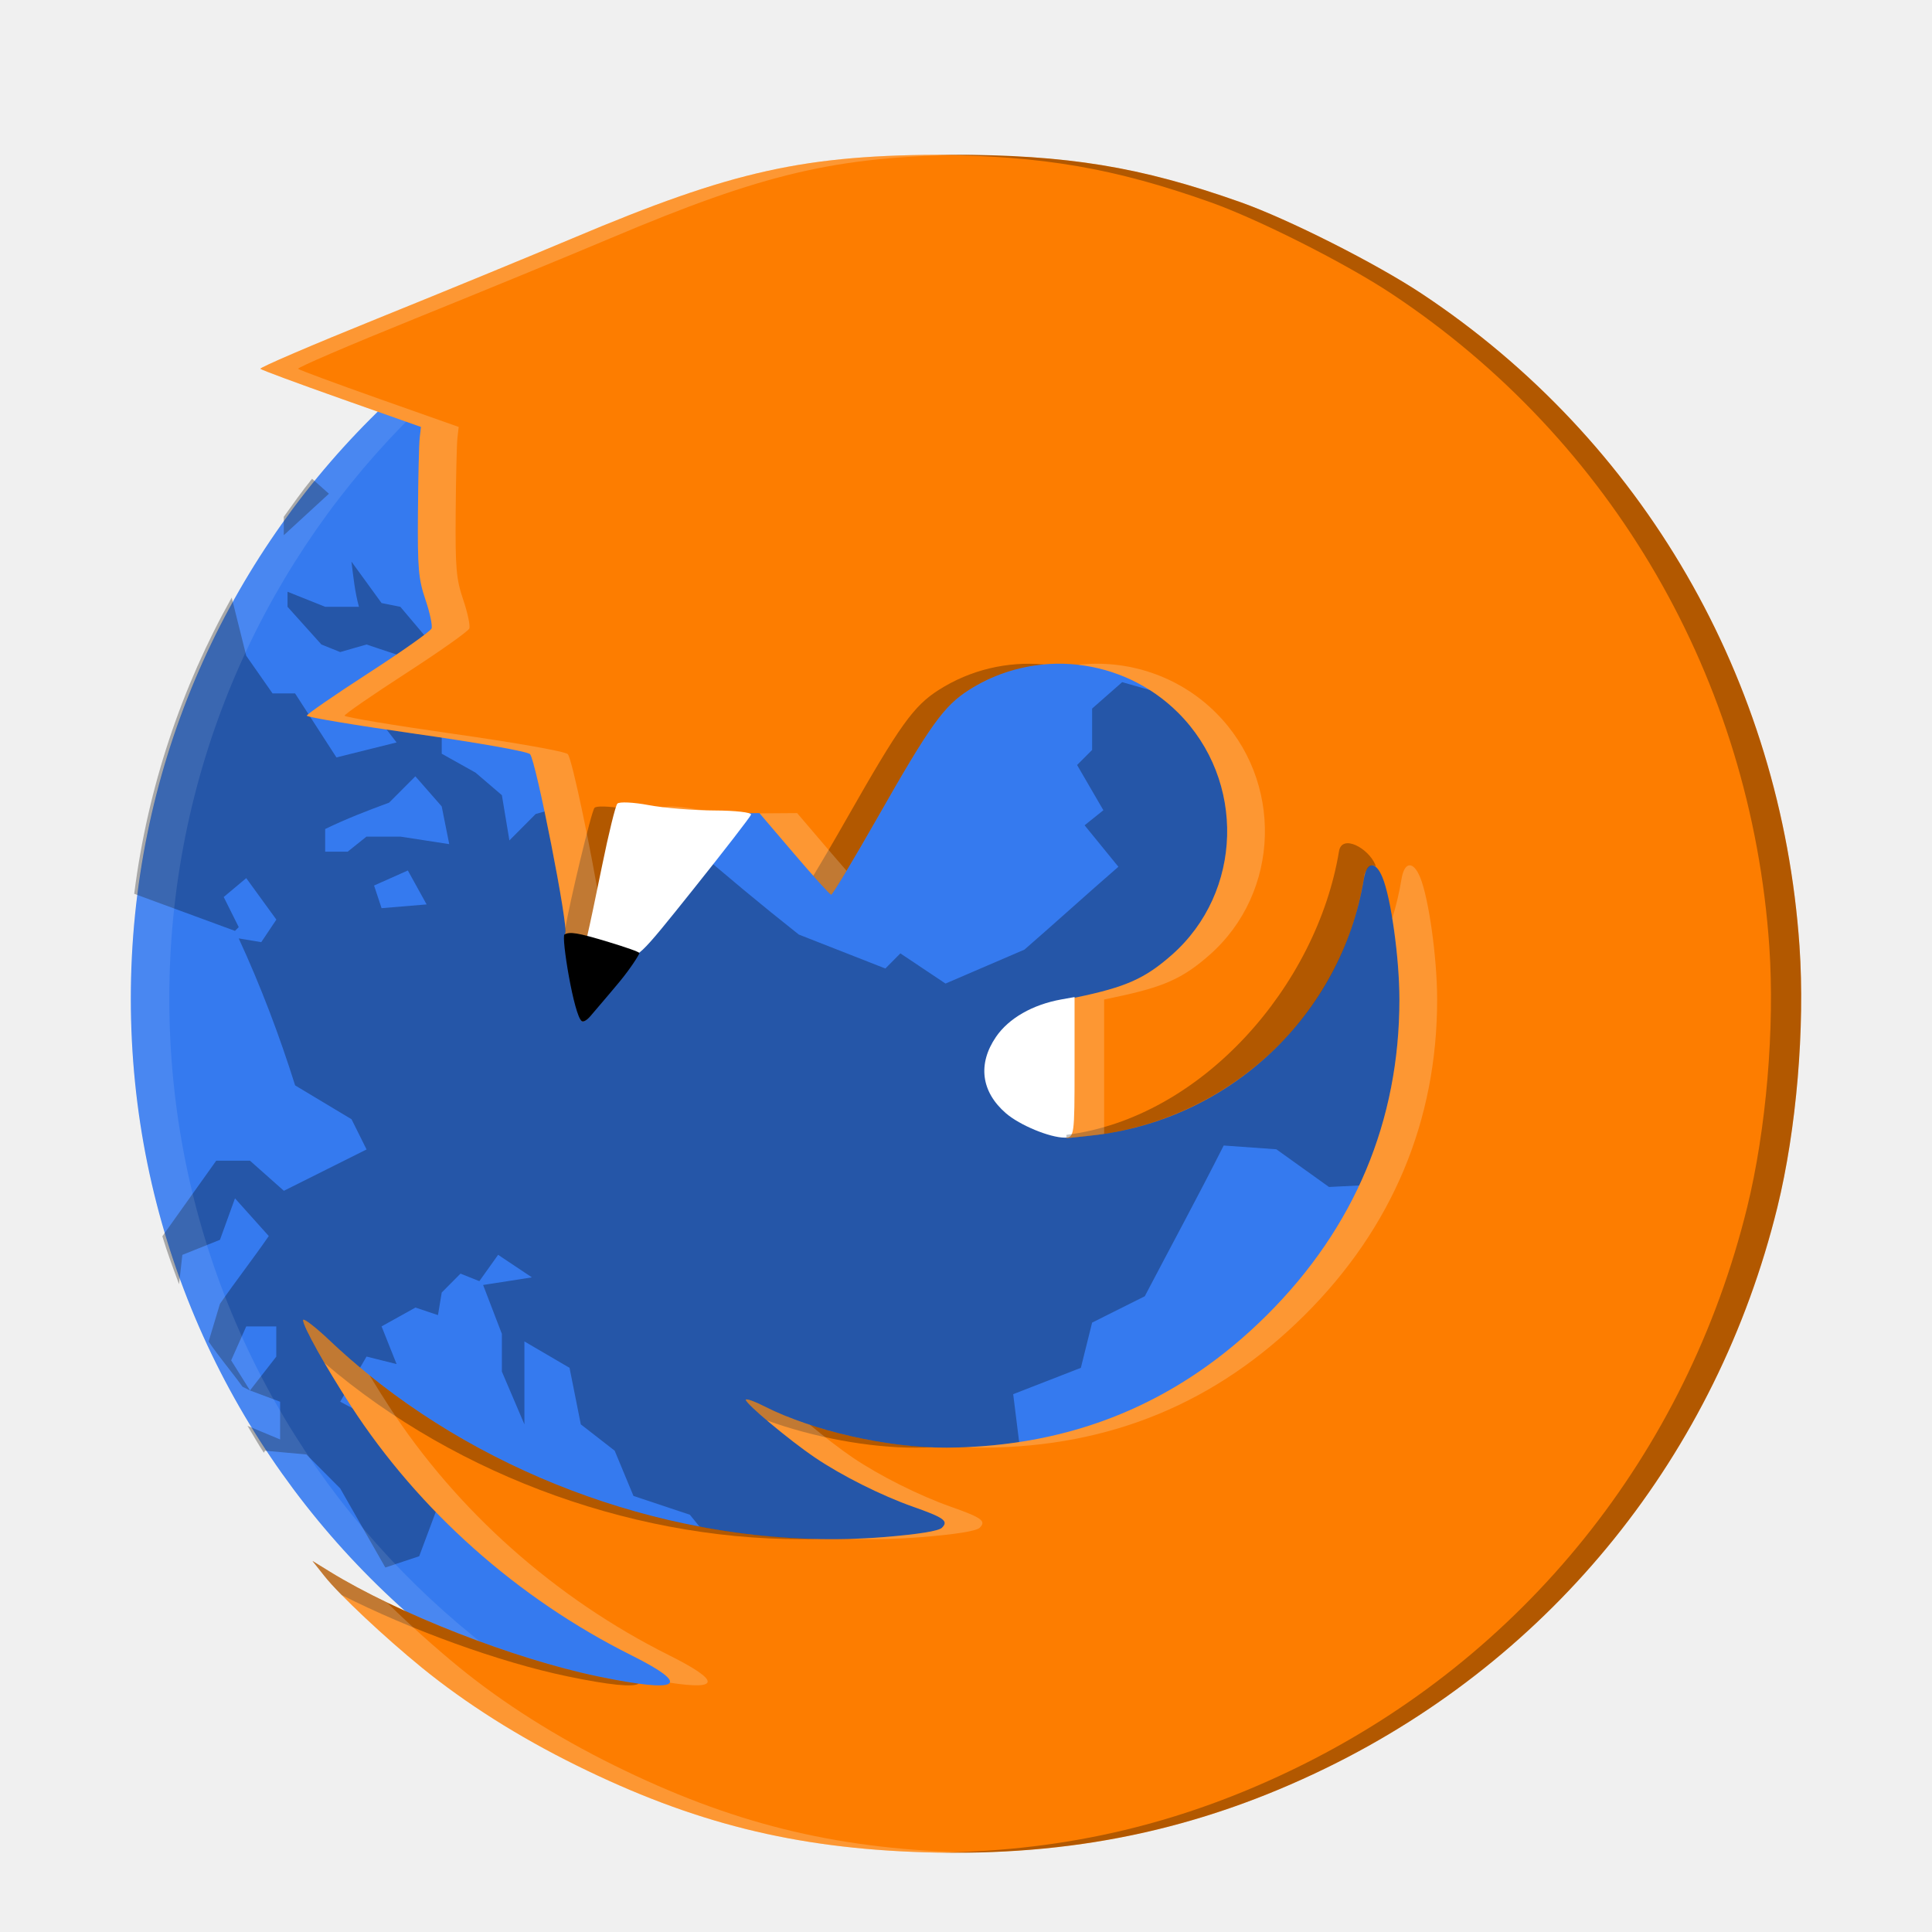
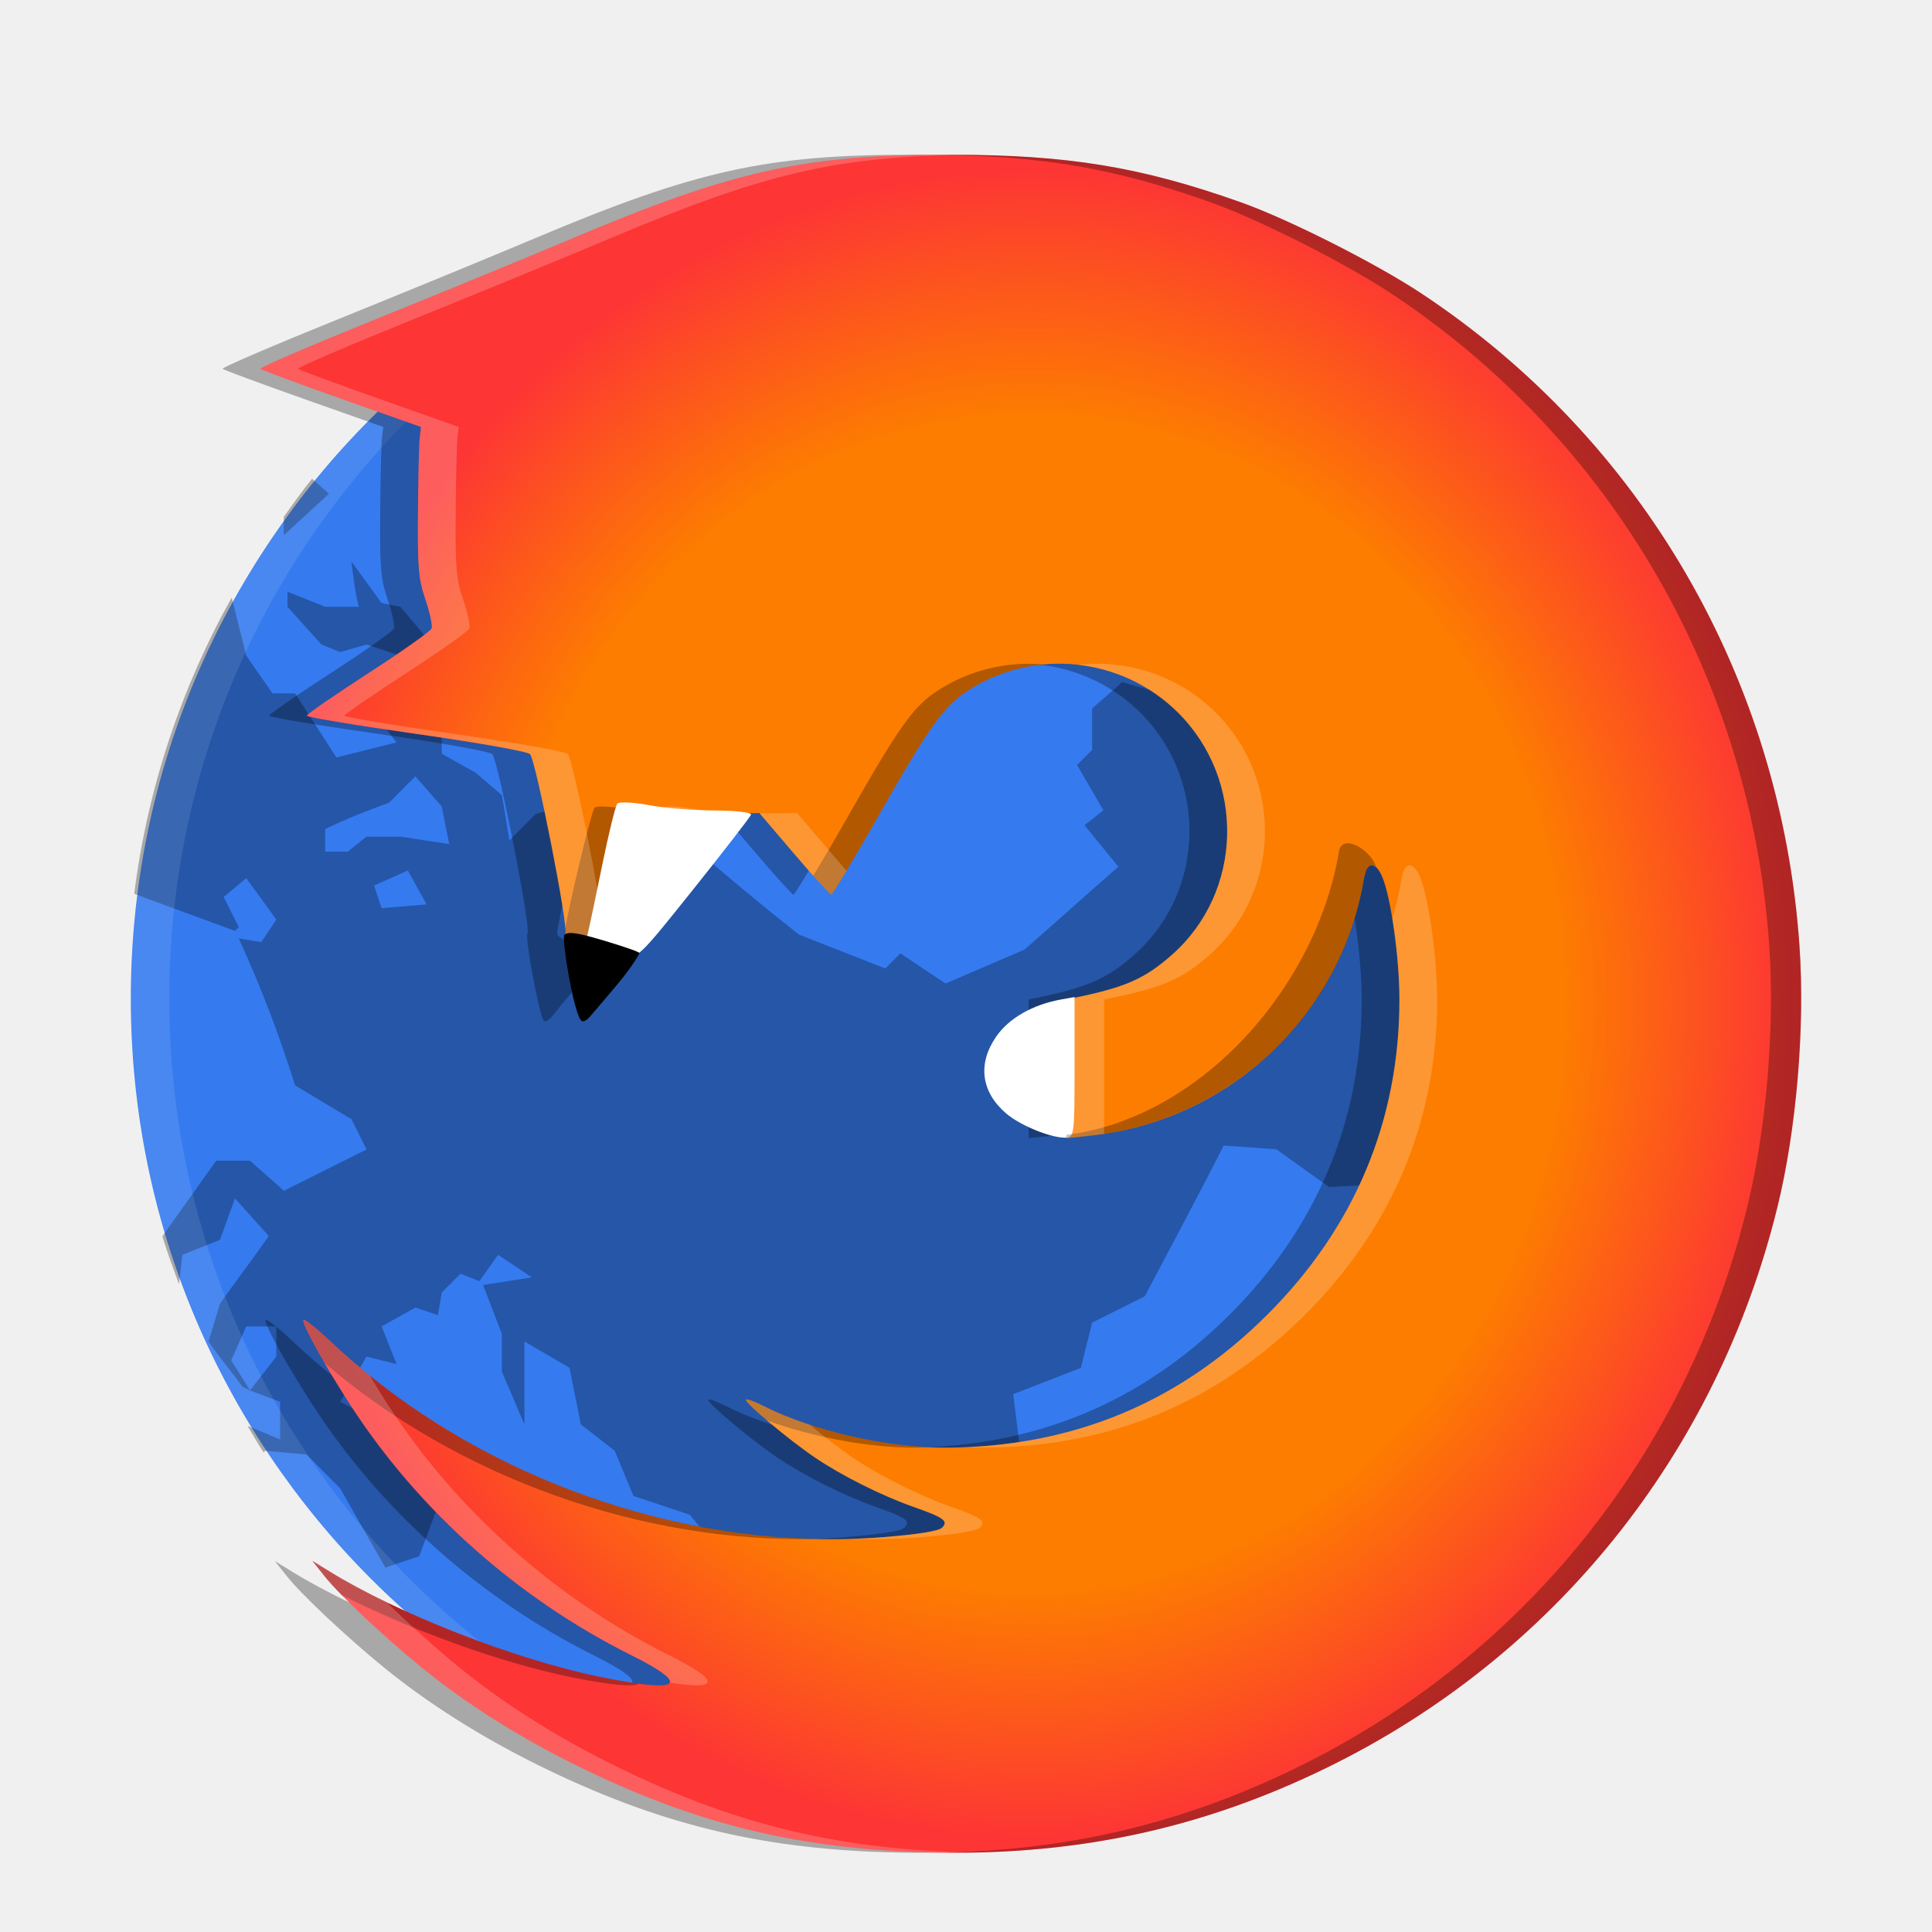
<svg xmlns="http://www.w3.org/2000/svg" version="1.1" viewBox="0 0 512 512">
+   <defs>
+     <radialGradient id="a" cx="256" cy="283.17" r="225" gradientTransform="matrix(.98424 0 0 .8931 4.0339 30.269)" gradientUnits="userSpaceOnUse">
+       <stop stop-color="#fd7d00" offset="0" />
+       <stop stop-color="#fd7d00" offset=".7" />
+       <stop stop-color="#fd3535" offset="1" />
+     </radialGradient>
+   </defs>
  <g transform="matrix(0 1 1 0 -10 10)">
    <g transform="matrix(1.3578 0 0 1.355 -6.8815 13.167)">
      <path d="m352.6 183.25c0-88.367-71.633-160-160-160s-160 71.633-160 160 71.633 160 160 160 160-71.633 160-160z" fill="#357aef" />
      <path d="m172.13 23.915c-20.805 2.637-40.309 9.27-57.797 19.062l11.359 2.844 7.344 5.141v4.406l12.5 8.094-2.926 11.766-6.609-5.141-4.426 5.141-5.141 2.938-2.938-8.828 1.473-5.141-1.473-3.672-7.359-6.625h-2.938l2.938 7.359v6.609c-2.887-0.805-5.863-1.094-8.824-1.469l8.094 5.891 0.734 3.672 9.562 8.094 9.547-2.203v-5.891l4.422 2.938-2.203 5.156h7.344l3.688 6.609 4.406 5.156 8.828 1.469-5.156 5.141-1.469 5.156h6.625l8.078 4.406v13.234h-3.672l-3.672 3.672-8.094-3.672-2.938-8.094-5.891-3.672-0.734-2.938-9.547-2.203-5.156 5.875-5.875 2.938 3.672 6.625-5.141-1.469-2.953-6.625 6.625-7.344h-2.938l-5.891 5.141-1.469 7.359-5.141 6.609-1.469-9.547-2.953-1.484c-3.113 3.297-5.457 7.316-8.078 11.031l-10.297 0.734-5.156 3.688 2.219 3.672 5.875 5.141h8.094l11.031-3.672 5.141 0.734 4.406 4.406 11.766-11.766 8.094-2.203 11.766 1.469 11.031 2.953c6.008 6.949 11.953 14.094 17.641 21.312l6.625 16.922-2.953 2.938 5.891 8.828-6.625 15.438c-5.356 6.18-10.824 12.188-16.172 18.375l-8.094-6.609-2.938 3.672-8.828-5.141-2.938 2.938h-8.078l-5.156 5.875 2.938 10.297-5.875 6.625 0.734 11.766-5.141 8.812 3.672 7.359c0.312 5.352 0.734 10.816 0.734 16.172-2.582 7.25-5.656 14.023-8.094 21.328l-1.469 11.766v5.875h-4.406l-7.359-4.406h-7.016c26.199 18.727 58.246 29.859 93.047 29.859 26.137 0 50.695-6.34 72.438-17.359l0.359-0.734-5.156-5.141-1.469-5.156-8.078-2.203-5.891-16.172 1.469-3.672-3.672-6.625-9.562-2.203-4.406-11.031 0.734-14.703-7.359-10.297-0.734-10.297c10.035-5.078 19.465-10.211 29.422-15.438l5.141-10.297 8.828-2.203 5.141-13.234 11.766 1.469 11.031-8.078 11.031 10.281v1.469c3.328-0.98 7.332-1.078 10.297-2.938l2.203-7.344v-7.359l7.344 0.734c-0.613-4.945-1.59-10.496-2.203-15.438h4.422l4.406 5.875 4.406 2.203 5.891-3.672 0.734-7.344-0.734-8.828-9.562-6.625h-7.344l-1.484-4.406-8.812 2.203-6.625 8.094-1.469-13.969-11.766-9.562-3.672-11.031-8.828-3.672-5.141-6.625-11.031-2.203-5.156-8.828h16.188l-10.297-4.406h-7.359l-9.547-3.672-1.484 9.547-4.406-6.609 5.141-3.672-1.469-3.688 3.688-3.672 4.406-0.734-1.469-4.406 3.672-6.625 7.359 2.938-1.469-5.875 8.812-5.156 6.625 12.5-0.734 3.688 6.609 2.938 4.422 9.562 1.469-8.828 11.766-4.406 2.203-6.625-15.438-8.828-6.625-6.609-0.734-8.094 0.391-0.234c-1.695-1.133-3.496-2.121-5.242-3.188l2.656 6.375h-7.359l-2.203-5.891-6.606 5.141h-5.894v-5.875l6.625-2.953 5.875 3.688-0.734-1.469c-2.957-2.137-5.797-4.57-8.812-6.625l-7.363 2.219c-4.566 3.168-8.656 6.383-13.23 9.547l-7.359-6.609 8.094-2.938 2.938-7.359 5.734-0.641c-3.094-1.148-6.176-2.309-9.359-3.266l-14.75 10.531v6.609l5.871 6.625-8.07 16.172-5.894-2.938-6.609-11.031c-9.871-3.113-19.367-6.727-28.688-11.031l0.734 4.406-4.406 2.953-8.094-5.891 3.688-4.406 5.875 2.938 0.734-0.734-7.234-19.703zm-73.562 29.25c-2.496 1.812-5.035 3.578-7.422 5.531l2.922 3.297 8.094-8.828zm60.938 8.094h4.422v4.406l-2.938 3.672v6.625l1.469 9.562-7.367-1.473-5.871-5.152 5.144-5.141c1.609-4.383 3.121-8.297 5.141-12.5zm11.031 9.562 4.422 1.469-0.734 8.812-6.625-3.672zm-114.7 75-6.625 7.344-7.344-0.738c-2.586 2.402-5.156 4.457-7.562 6.848-1.102 7.609-1.703 15.395-1.703 23.312 0 52.539 25.184 98.848 64.062 127.98l-9.953-11.816 1.488-5.137-8.828-7.359 6.606-6.621-7.34-5.883-7.359-4.398-2.938-3.688 2.203-8.078v-20.594l-5.875-12.5-6.625-7.359-8.094-19.109v-5.156c3.785 0.484 7.328 1.215 11.031 1.484l-7.348-8.09-10.297-7.359-5.891-6.609v-6.625c1.262-2.426 2.418-5.652 3.688-8.078l5.141 6.609 3.672-5.141 5.891-4.422zm28.672 3.672-6.609 8.078-8.828 18.391-5.141 5.875 2.938 6.625-5.141 5.875c2.148 0.141 4.402 0 6.609 0 4.012-8.602 7.242-17.477 10.297-26.469l5.141-5.875 2.953-11.031zm267.98 28.891c-0.293 0.512-1.062 1.984-1.062 1.984l-12.5 7.359-13.234 3.672-5.156 7.359-8.812 6.609-4.422-1.469-3.672 2.203v0.734l4.406 13.969 3.688 5.156-0.734 2.938 2.938 11.031-11.031 19.859-11.031 10.281-5.141 6.625 0.734 15.438-3.688 8.094 2.703 11.875c40.055-29.023 66.125-76.055 66.125-129.51 0-1.41-0.074-2.805-0.109-4.203z" opacity=".3" />
      <path transform="scale(.75)" d="m43.521 240.23c-0.038 1.663-0.062 3.328-0.062 5 0 117.82 95.509 213.33 213.33 213.33s213.33-95.511 213.33-213.33c0-1.672-0.026-3.337-0.064-5-2.657 115.51-97.118 208.33-213.27 208.33-116.15 0-210.61-92.821-213.27-208.33z" fill="#030f25" opacity=".3" stroke-width="1.333" />
      <path d="m192.59 23.275c-88.365 0-160 71.632-160 160 0 1.253 0.018 2.503 0.047 3.75 1.993-86.632 72.839-156.25 159.95-156.25 87.112 0 157.96 69.615 159.95 156.25 0.029-1.247 0.048-2.497 0.048-3.75 0-88.365-71.633-160-160-160z" fill="#fff" opacity=".1" stroke-width="1" />
    </g>
    <g stroke-width=".966">
-       <path d="m240.79 486.89c-70.717-4.849-134.12-41.54-172.94-100.08-8.059-12.153-19.77-35.342-24.286-48.092-9.393-26.518-12.546-45.799-12.564-76.848-0.023-38.671 4.136-57.464 22.163-100.15 4.722-11.18 14.306-34.488 21.3-51.795 6.993-17.307 12.967-31.221 13.276-30.921 0.308 0.301 3.901 9.999 7.983 21.551l7.422 21.005 2.956-0.337c1.626-0.185 10.517-0.393 19.757-0.463 14.776-0.111 17.559 0.13 23.083 2.001 3.455 1.17 6.884 1.895 7.621 1.611 0.737-0.284 6.077-7.837 11.868-16.786 5.791-8.948 10.846-16.27 11.234-16.27 0.388 0 2.56 13.035 4.828 28.967 2.363 16.604 4.65 29.486 5.359 30.182 1.567 1.539 46.425 10.349 47.495 9.328 0.84-0.802 22.021 3.167 23.197 4.346 0.378 0.38-0.266 1.441-1.432 2.358-1.166 0.917-5.309 4.313-9.207 7.547-7.879 6.536-7.996 6.517-9.951-1.656-0.7-2.929-1.669-4.719-2.555-4.719-2.894 0-32.425 6.992-33.319 7.889-0.575 0.577-0.46 3.826 0.305 8.579 0.677 4.208 1.199 12.031 1.162 17.385l-0.068 9.734 10.772 9.194c5.925 5.056 10.804 9.473 10.843 9.814 0.039 0.341-9.158 5.871-20.437 12.289-24.529 13.957-29.549 17.55-33.795 24.188-11.208 17.524-8.694 40.717 6.015 55.475 17.935 17.994 47.593 17.206 64.219-1.707 6.251-7.111 8.48-12.117 11.209-25.172l0.57-2.727h36.761l-0.698 6.538c-3.905 36.582-31.874 66.318-67.975 72.268-4.657 0.768-4.891 3.106-0.494 4.929 5.56 2.305 21.432 4.517 32.413 4.517 32.163 0 60.475-11.88 83.595-35.076 23.285-23.361 34.966-51.567 35.166-84.907 0.093-15.619-4.422-35.5-10.999-48.436-1.206-2.371-1.988-4.515-1.738-4.766 0.616-0.618 10.662 11.352 15.37 18.313 4.797 7.093 10.071 17.616 13.014 25.965 2.911 8.259 3.792 9.472 5.579 7.68 0.872-0.875 1.735-6.218 2.473-15.32 4.23-52.166-15.698-108.48-51.946-146.8-3.74-3.954-6.231-7.189-5.535-7.189 1.679 0 12.295 5.928 22.705 12.679 27.799 18.028 51.046 44.168 66.105 74.333 8.118 16.263 10.144 13.04 5.594-8.901-4.619-22.269-16.639-52.996-27.84-71.164l-2.748-4.457 4.076 3.239c4.886 3.882 16.132 15.85 24.184 25.736 9.502 11.666 18.318 25.602 25.885 40.921 15.283 30.94 22.014 57.888 23.056 92.313 1.179 38.938-5.939 72.828-22.368 106.5-29.343 60.14-83.122 103.4-148.54 119.49-20.583 5.062-47.577 7.354-69.173 5.873z" fill="#fd7d00" />
+       <path d="m240.79 476.89c-70.717-4.849-134.12-41.54-172.94-100.08-8.059-12.153-19.77-35.342-24.286-48.092-9.393-26.518-12.546-45.799-12.564-76.848-0.023-38.671 4.136-57.464 22.163-100.15 4.722-11.18 14.306-34.488 21.3-51.795 6.993-17.307 12.967-31.221 13.276-30.921 0.308 0.301 3.901 9.999 7.983 21.551l7.422 21.005 2.956-0.337c1.626-0.185 10.517-0.393 19.757-0.463 14.776-0.111 17.559 0.13 23.083 2.001 3.455 1.17 6.884 1.895 7.621 1.611 0.737-0.284 6.077-7.837 11.868-16.786 5.791-8.948 10.846-16.27 11.234-16.27 0.388 0 2.56 13.035 4.828 28.967 2.363 16.604 4.65 29.486 5.359 30.182 1.567 1.539 46.425 10.349 47.495 9.328 0.84-0.802 22.021 3.167 23.197 4.346 0.378 0.38-0.266 1.441-1.432 2.358-1.166 0.917-5.309 4.313-9.207 7.547-7.879 6.536-7.996 6.517-9.951-1.656-0.7-2.929-1.669-4.719-2.555-4.719-2.894 0-32.425 6.992-33.319 7.889-0.575 0.577-0.46 3.826 0.305 8.579 0.677 4.208 1.199 12.031 1.162 17.385l-0.068 9.734 10.772 9.194c5.925 5.056 10.804 9.473 10.843 9.814 0.039 0.341-9.158 5.871-20.437 12.289-24.529 13.957-29.549 17.55-33.795 24.188-11.208 17.524-8.694 40.717 6.015 55.475 17.935 17.994 47.593 17.206 64.219-1.707 6.251-7.111 8.48-12.117 11.209-25.172l0.57-2.727h36.761l-0.698 6.538c-3.905 36.582-31.874 66.318-67.975 72.268-4.657 0.768-4.891 3.106-0.494 4.929 5.56 2.305 21.432 4.517 32.413 4.517 32.163 0 60.475-11.88 83.595-35.076 23.285-23.361 34.966-51.567 35.166-84.907 0.093-15.619-4.422-35.5-10.999-48.436-1.206-2.371-1.988-4.515-1.738-4.766 0.616-0.618 10.662 11.352 15.37 18.313 4.797 7.093 10.071 17.616 13.014 25.965 2.911 8.259 3.792 9.472 5.579 7.68 0.872-0.875 1.735-6.218 2.473-15.32 4.23-52.166-15.698-108.48-51.946-146.8-3.74-3.954-6.231-7.189-5.535-7.189 1.679 0 12.295 5.928 22.705 12.679 27.799 18.028 51.046 44.168 66.105 74.333 8.118 16.263 10.144 13.04 5.594-8.901-4.619-22.269-16.639-52.996-27.84-71.164l-2.748-4.457 4.076 3.239c4.886 3.882 16.132 15.85 24.184 25.736 9.502 11.666 18.318 25.602 25.885 40.921 15.283 30.94 22.014 57.888 23.056 92.313 1.179 38.938-5.939 72.828-22.368 106.5-29.343 60.14-83.122 103.4-148.54 119.49-20.583 5.062-47.577 7.354-69.173 5.873z" opacity=".3" />
+       <path d="m240.79 486.89c-70.717-4.849-134.12-41.54-172.94-100.08-8.059-12.153-19.77-35.342-24.286-48.092-9.393-26.518-12.546-45.799-12.564-76.848-0.023-38.671 4.136-57.464 22.163-100.15 4.722-11.18 14.306-34.488 21.3-51.795 6.993-17.307 12.967-31.221 13.276-30.921 0.308 0.301 3.901 9.999 7.983 21.551l7.422 21.005 2.956-0.337c1.626-0.185 10.517-0.393 19.757-0.463 14.776-0.111 17.559 0.13 23.083 2.001 3.455 1.17 6.884 1.895 7.621 1.611 0.737-0.284 6.077-7.837 11.868-16.786 5.791-8.948 10.846-16.27 11.234-16.27 0.388 0 2.56 13.035 4.828 28.967 2.363 16.604 4.65 29.486 5.359 30.182 1.567 1.539 46.425 10.349 47.495 9.328 0.84-0.802 22.021 3.167 23.197 4.346 0.378 0.38-0.266 1.441-1.432 2.358-1.166 0.917-5.309 4.313-9.207 7.547-7.879 6.536-7.996 6.517-9.951-1.656-0.7-2.929-1.669-4.719-2.555-4.719-2.894 0-32.425 6.992-33.319 7.889-0.575 0.577-0.46 3.826 0.305 8.579 0.677 4.208 1.199 12.031 1.162 17.385l-0.068 9.734 10.772 9.194c5.925 5.056 10.804 9.473 10.843 9.814 0.039 0.341-9.158 5.871-20.437 12.289-24.529 13.957-29.549 17.55-33.795 24.188-11.208 17.524-8.694 40.717 6.015 55.475 17.935 17.994 47.593 17.206 64.219-1.707 6.251-7.111 8.48-12.117 11.209-25.172l0.57-2.727h36.761l-0.698 6.538c-3.905 36.582-31.874 66.318-67.975 72.268-4.657 0.768-4.891 3.106-0.494 4.929 5.56 2.305 21.432 4.517 32.413 4.517 32.163 0 60.475-11.88 83.595-35.076 23.285-23.361 34.966-51.567 35.166-84.907 0.093-15.619-4.422-35.5-10.999-48.436-1.206-2.371-1.988-4.515-1.738-4.766 0.616-0.618 10.662 11.352 15.37 18.313 4.797 7.093 10.071 17.616 13.014 25.965 2.911 8.259 3.792 9.472 5.579 7.68 0.872-0.875 1.735-6.218 2.473-15.32 4.23-52.166-15.698-108.48-51.946-146.8-3.74-3.954-6.231-7.189-5.535-7.189 1.679 0 12.295 5.928 22.705 12.679 27.799 18.028 51.046 44.168 66.105 74.333 8.118 16.263 10.144 13.04 5.594-8.901-4.619-22.269-16.639-52.996-27.84-71.164l-2.748-4.457 4.076 3.239c4.886 3.882 16.132 15.85 24.184 25.736 9.502 11.666 18.318 25.602 25.885 40.921 15.283 30.94 22.014 57.888 23.056 92.313 1.179 38.938-5.939 72.828-22.368 106.5-29.343 60.14-83.122 103.4-148.54 119.49-20.583 5.062-47.577 7.354-69.173 5.873z" fill="url(#a)" />
      <path d="m291.49 292.18c0-3.984-3.308-11.961-6.473-15.611-5.693-6.565-13.057-7.52-20.226-2.625-4.939 3.373-8.561 9.693-9.934 17.334l-0.627 3.491h18.63c18.134 0 18.63-0.069 18.63-2.59z" fill="#fff" />
      <path d="m339.86 90.324c-0.696 0 1.795 3.233 5.535 7.188 32.177 34.013 51.479 82.211 52.453 129.1 1.128-46.454-16.22-95.07-46.629-130.6-5.784-3.374-10.312-5.682-11.359-5.682zm63.816 2.49 2.748 4.455c11.201 18.168 23.221 48.895 27.84 71.164 0.903 4.352 1.535 7.937 1.924 10.811 0.99-1.441 0.372-7.74-1.924-18.811-3.761-18.134-12.43-41.873-21.568-59.875-1.962-1.923-3.673-3.497-4.943-4.506zm-166.08 66.9c-0.116 0.017-0.208 0.04-0.246 0.076-0.092 0.088-0.604 0.082-1.287 0.035-6.428 1.002-31.161 6.91-31.979 7.731-0.545 0.547-0.449 3.544 0.211 7.898 2.33-1.183 30.291-7.787 33.107-7.787 0.886 0 1.856 1.79 2.557 4.719 1.954 8.173 2.07 8.192 9.949 1.656 3.898-3.234 8.041-6.63 9.207-7.547 1.166-0.917 1.81-1.978 1.432-2.357-0.381-0.382-2.944-1.063-6.152-1.773-1.643 1.347-2.587 2.102-4.486 3.678-7.879 6.536-7.995 6.517-9.949-1.656-0.65-2.718-1.532-4.436-2.363-4.672zm-32.084 39.369-0.029 4.17 0.057 0.047 0.012-1.781c5e-3 -0.744-0.024-1.613-0.039-2.436zm155.48 8.568c-0.037-5e-3 -0.067 4e-3 -0.086 0.023-0.25 0.251 0.533 2.395 1.738 4.766 6.023 11.845 10.305 29.505 10.914 44.393 0.044-1.312 0.078-2.629 0.086-3.957 0.074-12.393-2.762-27.46-7.219-39.621-2.687-3.16-4.917-5.538-5.434-5.604zm-138.9 17.879c-3.754 2.28-9.17 5.457-15.432 9.02-24.529 13.957-29.547 17.549-33.793 24.188-5.44 8.505-7.639 18.345-6.789 27.908 0.623-6.927 2.861-13.766 6.789-19.908 4.246-6.638 9.264-10.231 33.793-24.188 11.279-6.418 20.476-11.948 20.438-12.289-0.025-0.215-2.086-2.138-5.006-4.731zm-191.06 32.182c-0.011 1.377-0.028 2.727-0.027 4.156 0.018 31.05 3.171 50.33 12.564 76.848 4.516 12.75 16.226 35.939 24.285 48.092 38.819 58.536 102.22 95.227 172.94 100.08 21.597 1.481 48.591-0.811 69.174-5.873 65.42-16.089 119.2-59.348 148.54-119.49 15.826-32.436 22.989-65.088 22.441-102.25-0.535 33.884-7.76 64.157-22.441 94.246-29.343 60.14-83.121 103.4-148.54 119.49-20.583 5.062-47.577 7.354-69.174 5.873-70.717-4.849-134.12-41.54-172.94-100.08-8.059-12.153-19.769-35.342-24.285-48.092-8.997-25.398-12.261-44.186-12.537-73.004zm259.72 34.895c-4.486 35.908-39.545 66.373-75.162 72.244-4.657 0.768-0.829 7.792 3.568 9.615 1.516 0.628-1.914-1.066 2.514-2.869 39.123-5.802 65.585-37.952 69.268-72.451l0.697-6.539z" opacity=".3" />
      <path d="m87.738 79.002c-0.308-0.301-6.282 13.615-13.275 30.922-6.993 17.307-16.577 40.615-21.299 51.795-18.027 42.687-22.187 61.479-22.164 100.15 9.66e-4 1.639 0.016 3.228 0.035 4.805 0.366-35.222 4.934-54.24 22.129-94.955 4.722-11.18 14.306-34.488 21.299-51.795 6.993-17.307 12.967-31.223 13.275-30.922 0.308 0.301 3.9 9.998 7.982 21.551l7.422 21.006 2.957-0.336c1.626-0.185 10.517-0.394 19.758-0.463 14.776-0.111 17.558 0.13 23.082 2 3.455 1.17 6.885 1.895 7.621 1.611 0.737-0.284 6.078-7.839 11.869-16.787 5.791-8.948 10.845-16.27 11.232-16.27 0.388 0 2.561 13.035 4.828 28.967 2.363 16.604 4.65 29.487 5.359 30.184 1.184 1.163 27.055 6.471 40.107 8.559 3.714-0.795 6.638-1.355 7.439-1.355 0.575 0 1.186 0.762 1.734 2.092 2.808 0.222 8.462 1.176 13.33 2.186 2.733-2.253 5.807-4.787 6.648-5.449 1.166-0.917 1.81-1.978 1.432-2.357-1.175-1.179-22.358-5.149-23.197-4.348-1.07 1.021-45.927-7.787-47.494-9.326-0.709-0.697-2.996-13.58-5.359-30.184-2.267-15.932-4.44-28.967-4.828-28.967-0.388 0-5.442 7.321-11.232 16.27-5.791 8.948-11.133 16.504-11.869 16.787-0.737 0.284-4.166-0.442-7.621-1.611-5.524-1.87-8.306-2.111-23.082-2-9.241 0.069-18.132 0.278-19.758 0.463l-2.957 0.336-7.422-21.006c-4.082-11.553-7.674-21.25-7.982-21.551zm252.12 11.322c-0.696 0 1.795 3.233 5.535 7.188 3.168 3.349 6.203 6.846 9.117 10.455 2.592 1.564 5.324 3.266 8.053 5.035 27.799 18.028 51.047 44.169 66.105 74.334 6.817 13.656 9.319 13.517 7.258 0.148-1.121 0.623-3.552-2.725-7.258-10.148-15.059-30.165-38.306-56.306-66.105-74.334-10.411-6.751-21.026-12.678-22.705-12.678zm63.816 2.49 2.748 4.455c2.733 4.433 5.513 9.623 8.225 15.246 5.341 5.411 11.99 12.771 17.287 19.273 9.502 11.666 18.318 25.601 25.885 40.92 15.283 30.94 22.014 57.889 23.057 92.314 0.036 1.178 0.04 2.337 0.06 3.506 0.092-4.439 0.078-8.935-0.06-13.506-1.042-34.425-7.773-61.374-23.057-92.314-7.567-15.319-16.382-29.254-25.885-40.92-8.052-9.886-19.298-21.854-24.184-25.736zm-199.12 92.514c-0.251 0.096-0.421 0.174-0.475 0.229-0.575 0.577-0.46 3.825 0.305 8.578 0.559 3.477 0.994 9.359 1.113 14.34l0.049-6.955c0.034-4.894-0.401-11.818-0.992-16.191zm156.44 22.324c-0.037-5e-3 -0.067 4e-3 -0.086 0.023-0.25 0.251 0.533 2.395 1.738 4.766 1.835 3.608 3.501 7.767 4.959 12.213 3.048 3.668 6.451 8.048 8.674 11.334 4.797 7.093 10.071 17.616 13.014 25.965 2.911 8.259 3.792 9.472 5.578 7.68 0.872-0.875 1.734-6.218 2.473-15.32 0.511-6.303 0.663-12.667 0.482-19.053-0.085 3.028-0.239 6.048-0.482 9.053-0.738 9.102-1.6 14.445-2.473 15.32-1.786 1.792-2.667 0.579-5.578-7.68-2.943-8.349-8.217-18.872-13.014-25.965-4.56-6.743-14.131-18.189-15.285-18.336zm-155.45 3.656c-3e-4 0.065 4e-3 0.147 4e-3 0.211l-0.068 9.734 10.771 9.193c1.616 1.379 3.117 2.683 4.5 3.897 3.891-2.334 6.362-3.907 6.342-4.082-0.039-0.341-4.917-4.758-10.842-9.814zm167.97 54.605c-1.296 31.152-12.937 57.694-35.039 79.869-23.12 23.196-51.433 35.076-83.596 35.076-6.507-1e-5 -14.698-0.786-21.477-1.898-3.392 1.036-6.875 1.865-10.441 2.453-4.657 0.768-4.891 3.105-0.494 4.928 5.56 2.305 21.431 4.518 32.412 4.518 32.163 0 60.476-11.88 83.596-35.076 23.285-23.361 34.967-51.566 35.166-84.906 0.01-1.61-0.041-3.274-0.127-4.963zm-118.64 26.693-0.57 2.727c-2.729 13.055-4.958 18.063-11.209 25.174-16.626 18.913-46.285 19.701-64.221 1.707-7.311-7.335-11.605-16.756-12.703-26.527-1.468 13.14 2.911 26.703 12.703 36.527 17.935 17.994 47.595 17.206 64.221-1.707 6.251-7.111 8.48-12.119 11.209-25.174l0.57-2.727h35.617c0.172-1.147 0.321-2.3 0.445-3.461l0.697-6.539h-18.381z" fill="#fff" opacity=".2" />
      <path d="m225.56 193.82c18.358-14.667 18.579-14.901 17.82-18.84-1.51-7.837-2.883-10-5.863-9.242-1.512 0.384-9.675 2.108-18.141 3.831-8.466 1.723-15.846 3.536-16.4 4.03-0.554 0.493-0.38 4.233 0.386 8.31 0.766 4.077 1.406 11.929 1.422 17.449 0.016 5.52 0.515 9.874 1.108 9.675 0.594-0.199 9.444-7.045 19.668-15.213z" fill="#fff" />
-       <path d="m239.65 171.3c-2.556-8.406-2.761-10.302-2.011-11.699 0.496-0.923 21.736 2.527 22.977 4.594 0.276 0.46-0.29 1.411-1.432 2.358-1.264 1.048-5.113 4.397-8.892 7.533-3.779 3.136-7.392 5.361-7.706 5.361-0.314 0-1.544-3.568-2.936-8.147z" />
+       <path d="m239.65 171.3c-2.556-8.406-2.761-10.302-2.011-11.699 0.496-0.923 21.736 2.527 22.977 4.594 0.276 0.46-0.29 1.411-1.432 2.358-1.264 1.048-5.113 4.397-8.892 7.533s-7.392 5.361-7.706 5.361c-0.314 0-1.544-3.568-2.936-8.147z" />
    </g>
  </g>
</svg>
